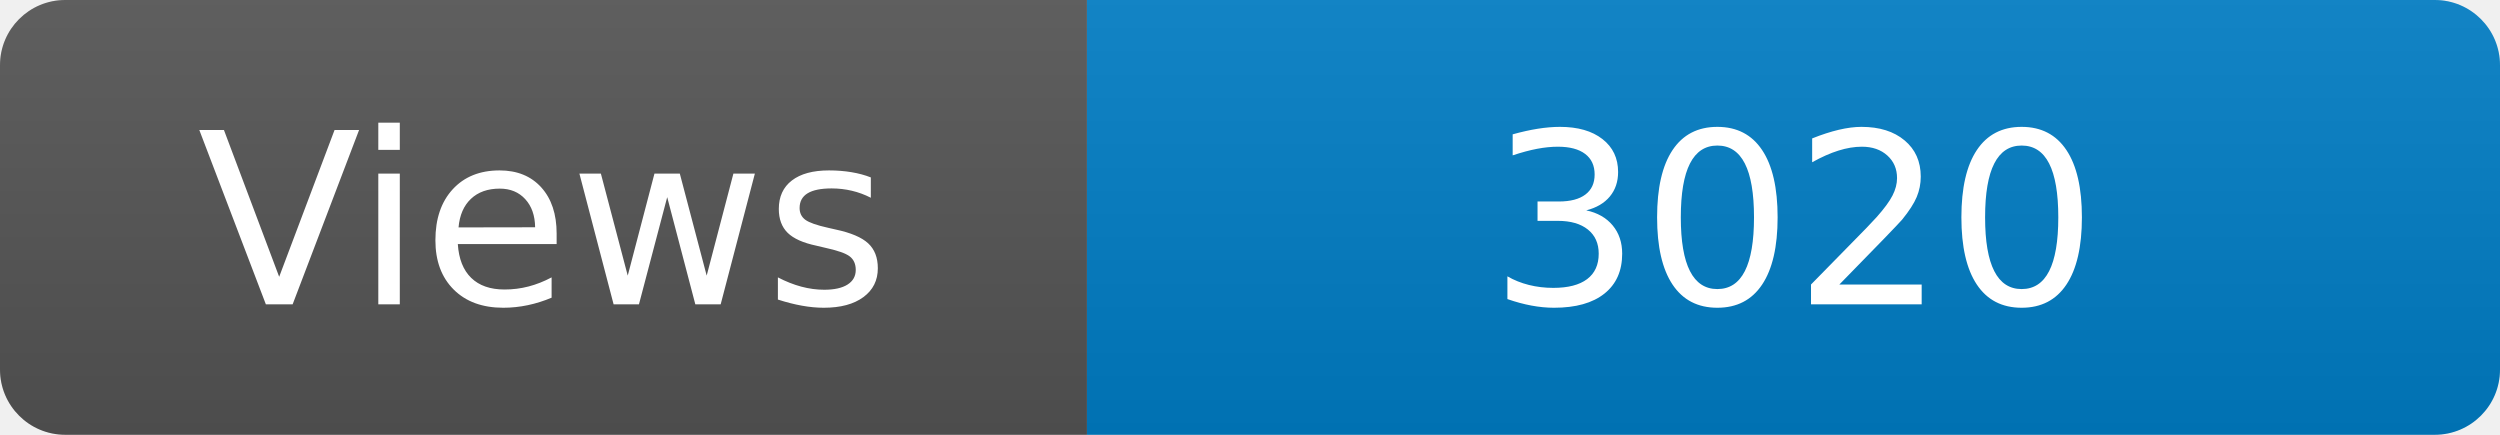
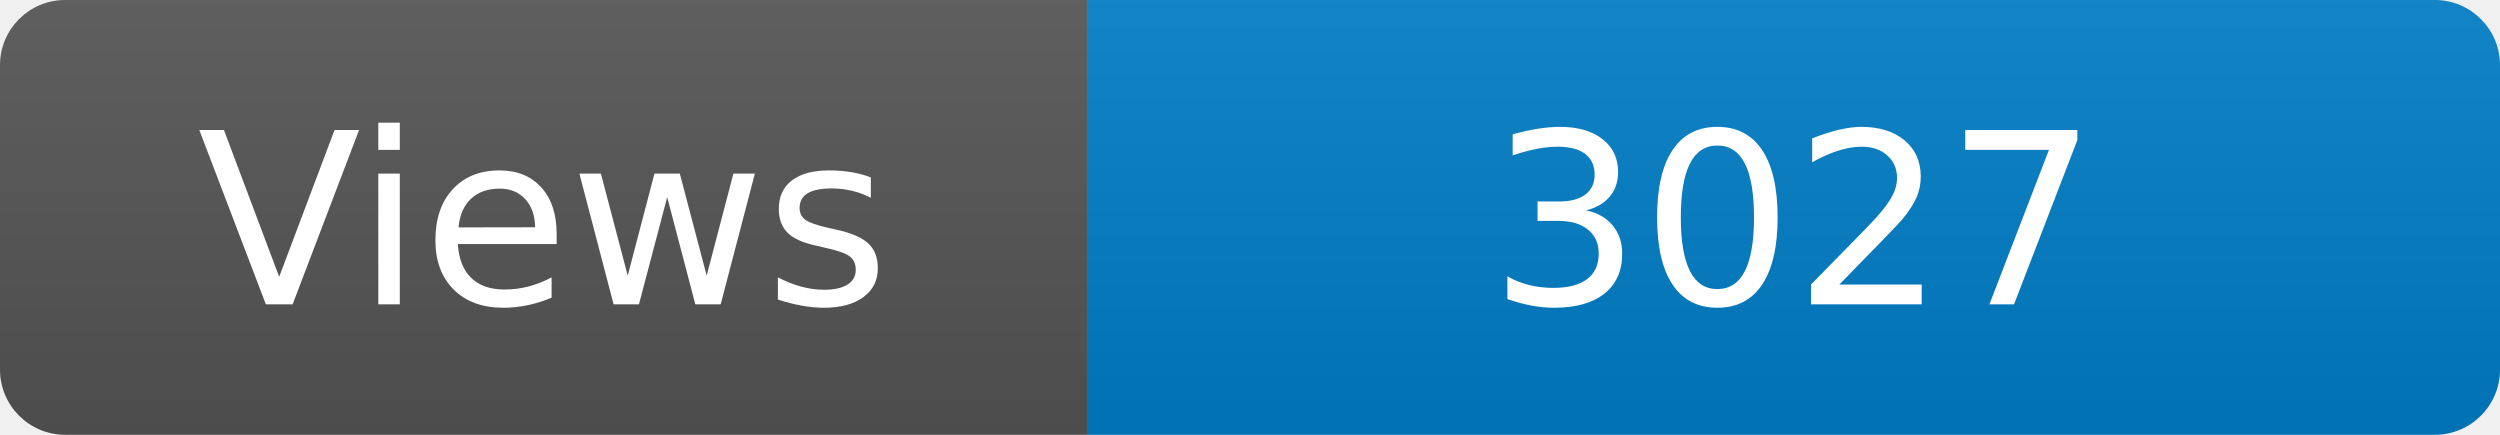
<svg xmlns="http://www.w3.org/2000/svg" width="115" height="20" role="img" aria-label="Maintained?: yes">
  <linearGradient id="s" x2="0" y2="100%">
    <stop offset="0" stop-color="#bbb" stop-opacity=".1" />
    <stop offset="1" stop-opacity=".1" />
  </linearGradient>
  <clipPath id="r">
    <rect width="115" height="20" rx="3" fill="#fff" />
  </clipPath>
  <g clip-path="url(#r)">
    <rect width="50" height="20" fill="#555" />
    <rect x="50" width="160" height="20" fill="#007ec6" />
    <rect width="115" height="20" fill="url(#s)" />
  </g>
  <g fill="#fff" text-anchor="middle" font-family="Verdana,Geneva,DejaVu Sans,sans-serif" font-size="110">
    <text x="250" y="140" transform="scale(.1)" fill="#fff">Views</text>
-     <text x="825" y="140" transform="scale(.1)" fill="#fff">3020</text>
+     <text x="825" y="140" transform="scale(.1)" fill="#fff">3027</text>
  </g>
</svg>
